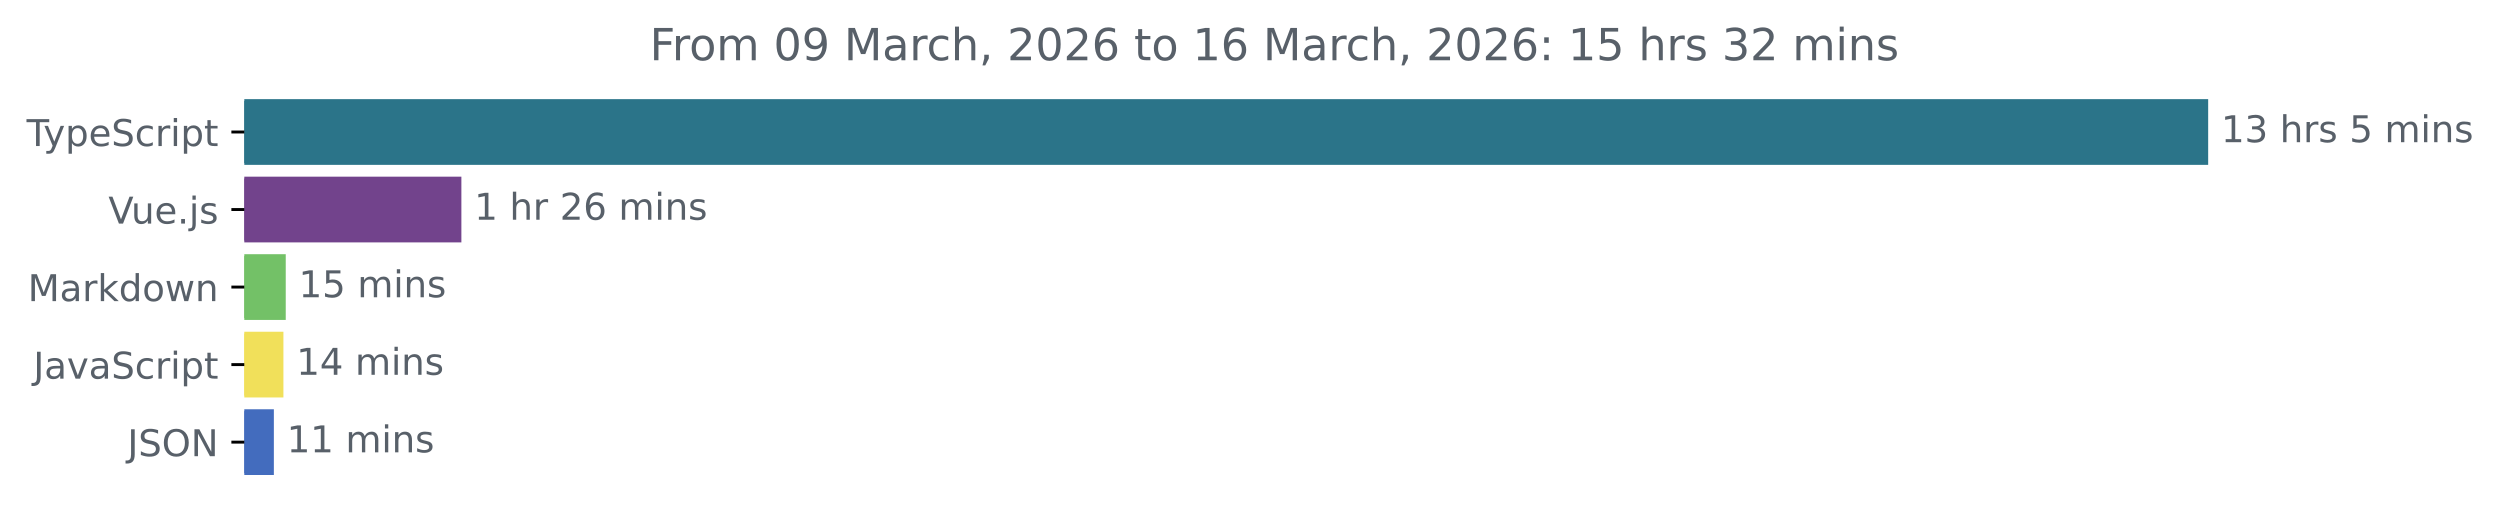
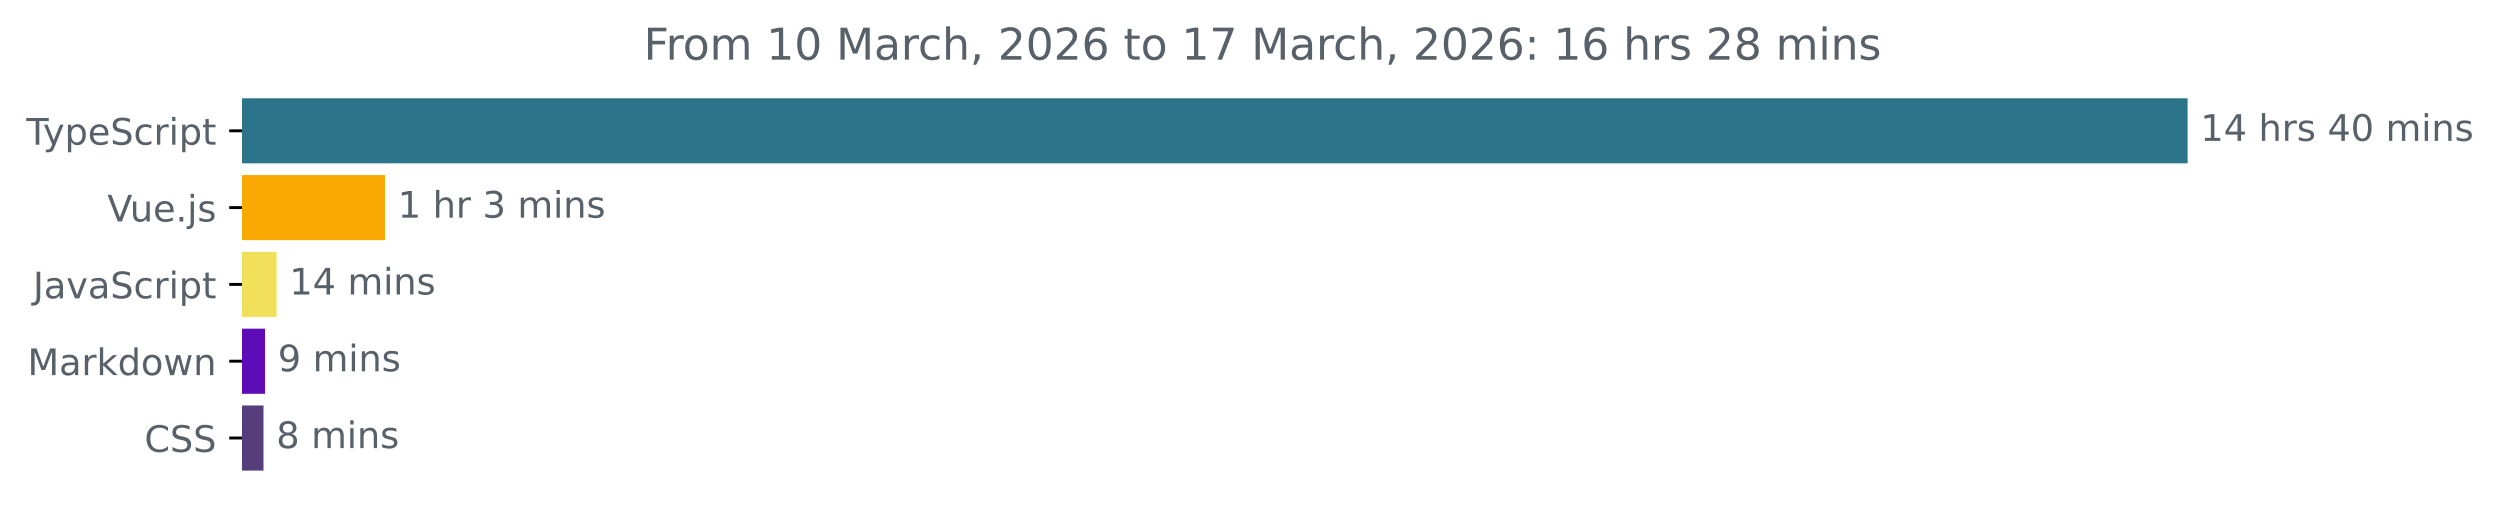
- <svg xmlns="http://www.w3.org/2000/svg" xmlns:xlink="http://www.w3.org/1999/xlink" width="677.144pt" height="140.398pt" viewBox="0 0 677.144 140.398" version="1.1">
+ <svg xmlns="http://www.w3.org/2000/svg" xmlns:xlink="http://www.w3.org/1999/xlink" width="683.507pt" height="140.398pt" viewBox="0 0 683.507 140.398" version="1.1">
  <defs>
    <style type="text/css">*{stroke-linejoin: round; stroke-linecap: butt}</style>
  </defs>
  <g id="figure_1">
    <g id="patch_1">
-       <path d="M -0 140.398  L 677.144 140.398  L 677.144 0  L -0 0  L -0 140.398  z " style="fill: none" />
+       <path d="M -0 140.398  L 683.507 140.398  L 683.507 0  L -0 0  L -0 140.398  z " style="fill: none" />
    </g>
    <g id="axes_1">
      <g id="patch_2">
-         <path d="M 66.17 27.358  L 597.599 27.358  L 597.599 44.158  L 66.17 44.158  z " clip-path="url(#p2061b81f7d)" style="fill: #2b7489; stroke: #2b7489; stroke-linejoin: miter" />
+         <path d="M 66.17 27.358  L 597.599 27.358  L 597.599 44.158  L 66.17 44.158  z " clip-path="url(#p7579fecb83)" style="fill: #2b7489; stroke: #2b7489; stroke-linejoin: miter" />
      </g>
      <g id="patch_3">
-         <path d="M 66.17 48.358  L 124.468 48.358  L 124.468 65.158  L 66.17 65.158  z " clip-path="url(#p2061b81f7d)" style="fill: #72438c; stroke: #72438c; stroke-linejoin: miter" />
+         <path d="M 66.17 48.358  L 104.769 48.358  L 104.769 65.158  L 66.17 65.158  z " clip-path="url(#p7579fecb83)" style="fill: #f9a901; stroke: #f9a901; stroke-linejoin: miter" />
      </g>
      <g id="patch_4">
-         <path d="M 66.17 69.358  L 76.896 69.358  L 76.896 86.158  L 66.17 86.158  z " clip-path="url(#p2061b81f7d)" style="fill: #73c167; stroke: #73c167; stroke-linejoin: miter" />
+         <path d="M 66.17 69.358  L 75.119 69.358  L 75.119 86.158  L 66.17 86.158  z " clip-path="url(#p7579fecb83)" style="fill: #f1e05a; stroke: #f1e05a; stroke-linejoin: miter" />
      </g>
      <g id="patch_5">
-         <path d="M 66.17 90.358  L 76.265 90.358  L 76.265 107.158  L 66.17 107.158  z " clip-path="url(#p2061b81f7d)" style="fill: #f1e05a; stroke: #f1e05a; stroke-linejoin: miter" />
+         <path d="M 66.17 90.358  L 71.957 90.358  L 71.957 107.158  L 66.17 107.158  z " clip-path="url(#p7579fecb83)" style="fill: #5e0bb8; stroke: #5e0bb8; stroke-linejoin: miter" />
      </g>
      <g id="patch_6">
-         <path d="M 66.17 111.358  L 73.678 111.358  L 73.678 128.158  L 66.17 128.158  z " clip-path="url(#p2061b81f7d)" style="fill: #436cbe; stroke: #436cbe; stroke-linejoin: miter" />
+         <path d="M 66.17 111.358  L 71.539 111.358  L 71.539 128.158  L 66.17 128.158  z " clip-path="url(#p7579fecb83)" style="fill: #563d7c; stroke: #563d7c; stroke-linejoin: miter" />
      </g>
      <g id="matplotlib.axis_1" />
      <g id="matplotlib.axis_2">
        <g id="ytick_1">
          <g id="line2d_1">
            <defs>
-               <path id="m63bb2a8d02" d="M 0 0  L -3.5 0  " style="stroke: #000000; stroke-width: 0.8" />
+               <path id="m09c5915b47" d="M 0 0  L -3.5 0  " style="stroke: #000000; stroke-width: 0.8" />
            </defs>
            <g>
-               <use xlink:href="#m63bb2a8d02" x="66.17" y="35.758" style="stroke: #000000; stroke-width: 0.8" />
+               <use xlink:href="#m09c5915b47" x="66.17" y="35.758" style="stroke: #000000; stroke-width: 0.8" />
            </g>
          </g>
          <g id="text_1">
            <g style="fill: #586069" transform="translate(7.2 39.55734) scale(0.1 -0.1)">
              <defs>
                <path id="DejaVuSans-54" d="M -19 4666  L 3928 4666  L 3928 4134  L 2272 4134  L 2272 0  L 1638 0  L 1638 4134  L -19 4134  L -19 4666  z " transform="scale(0.015625)" />
                <path id="DejaVuSans-79" d="M 2059 -325  Q 1816 -950 1584 -1140  Q 1353 -1331 966 -1331  L 506 -1331  L 506 -850  L 844 -850  Q 1081 -850 1212 -737  Q 1344 -625 1503 -206  L 1606 56  L 191 3500  L 800 3500  L 1894 763  L 2988 3500  L 3597 3500  L 2059 -325  z " transform="scale(0.015625)" />
                <path id="DejaVuSans-70" d="M 1159 525  L 1159 -1331  L 581 -1331  L 581 3500  L 1159 3500  L 1159 2969  Q 1341 3281 1617 3432  Q 1894 3584 2278 3584  Q 2916 3584 3314 3078  Q 3713 2572 3713 1747  Q 3713 922 3314 415  Q 2916 -91 2278 -91  Q 1894 -91 1617 61  Q 1341 213 1159 525  z M 3116 1747  Q 3116 2381 2855 2742  Q 2594 3103 2138 3103  Q 1681 3103 1420 2742  Q 1159 2381 1159 1747  Q 1159 1113 1420 752  Q 1681 391 2138 391  Q 2594 391 2855 752  Q 3116 1113 3116 1747  z " transform="scale(0.015625)" />
                <path id="DejaVuSans-65" d="M 3597 1894  L 3597 1613  L 953 1613  Q 991 1019 1311 708  Q 1631 397 2203 397  Q 2534 397 2845 478  Q 3156 559 3463 722  L 3463 178  Q 3153 47 2828 -22  Q 2503 -91 2169 -91  Q 1331 -91 842 396  Q 353 884 353 1716  Q 353 2575 817 3079  Q 1281 3584 2069 3584  Q 2775 3584 3186 3129  Q 3597 2675 3597 1894  z M 3022 2063  Q 3016 2534 2758 2815  Q 2500 3097 2075 3097  Q 1594 3097 1305 2825  Q 1016 2553 972 2059  L 3022 2063  z " transform="scale(0.015625)" />
                <path id="DejaVuSans-53" d="M 3425 4513  L 3425 3897  Q 3066 4069 2747 4153  Q 2428 4238 2131 4238  Q 1616 4238 1336 4038  Q 1056 3838 1056 3469  Q 1056 3159 1242 3001  Q 1428 2844 1947 2747  L 2328 2669  Q 3034 2534 3370 2195  Q 3706 1856 3706 1288  Q 3706 609 3251 259  Q 2797 -91 1919 -91  Q 1588 -91 1214 -16  Q 841 59 441 206  L 441 856  Q 825 641 1194 531  Q 1563 422 1919 422  Q 2459 422 2753 634  Q 3047 847 3047 1241  Q 3047 1584 2836 1778  Q 2625 1972 2144 2069  L 1759 2144  Q 1053 2284 737 2584  Q 422 2884 422 3419  Q 422 4038 858 4394  Q 1294 4750 2059 4750  Q 2388 4750 2728 4690  Q 3069 4631 3425 4513  z " transform="scale(0.015625)" />
                <path id="DejaVuSans-63" d="M 3122 3366  L 3122 2828  Q 2878 2963 2633 3030  Q 2388 3097 2138 3097  Q 1578 3097 1268 2742  Q 959 2388 959 1747  Q 959 1106 1268 751  Q 1578 397 2138 397  Q 2388 397 2633 464  Q 2878 531 3122 666  L 3122 134  Q 2881 22 2623 -34  Q 2366 -91 2075 -91  Q 1284 -91 818 406  Q 353 903 353 1747  Q 353 2603 823 3093  Q 1294 3584 2113 3584  Q 2378 3584 2631 3529  Q 2884 3475 3122 3366  z " transform="scale(0.015625)" />
                <path id="DejaVuSans-72" d="M 2631 2963  Q 2534 3019 2420 3045  Q 2306 3072 2169 3072  Q 1681 3072 1420 2755  Q 1159 2438 1159 1844  L 1159 0  L 581 0  L 581 3500  L 1159 3500  L 1159 2956  Q 1341 3275 1631 3429  Q 1922 3584 2338 3584  Q 2397 3584 2469 3576  Q 2541 3569 2628 3553  L 2631 2963  z " transform="scale(0.015625)" />
                <path id="DejaVuSans-69" d="M 603 3500  L 1178 3500  L 1178 0  L 603 0  L 603 3500  z M 603 4863  L 1178 4863  L 1178 4134  L 603 4134  L 603 4863  z " transform="scale(0.015625)" />
                <path id="DejaVuSans-74" d="M 1172 4494  L 1172 3500  L 2356 3500  L 2356 3053  L 1172 3053  L 1172 1153  Q 1172 725 1289 603  Q 1406 481 1766 481  L 2356 481  L 2356 0  L 1766 0  Q 1100 0 847 248  Q 594 497 594 1153  L 594 3053  L 172 3053  L 172 3500  L 594 3500  L 594 4494  L 1172 4494  z " transform="scale(0.015625)" />
              </defs>
              <use xlink:href="#DejaVuSans-54" />
              <use xlink:href="#DejaVuSans-79" x="45.459" />
              <use xlink:href="#DejaVuSans-70" x="104.639" />
              <use xlink:href="#DejaVuSans-65" x="168.115" />
              <use xlink:href="#DejaVuSans-53" x="229.639" />
              <use xlink:href="#DejaVuSans-63" x="293.115" />
              <use xlink:href="#DejaVuSans-72" x="348.096" />
              <use xlink:href="#DejaVuSans-69" x="389.209" />
              <use xlink:href="#DejaVuSans-70" x="416.992" />
              <use xlink:href="#DejaVuSans-74" x="480.469" />
            </g>
          </g>
        </g>
        <g id="ytick_2">
          <g id="line2d_2">
            <g>
-               <use xlink:href="#m63bb2a8d02" x="66.17" y="56.758" style="stroke: #000000; stroke-width: 0.8" />
+               <use xlink:href="#m09c5915b47" x="66.17" y="56.758" style="stroke: #000000; stroke-width: 0.8" />
            </g>
          </g>
          <g id="text_2">
            <g style="fill: #586069" transform="translate(29.34844 60.55734) scale(0.1 -0.1)">
              <defs>
                <path id="DejaVuSans-56" d="M 1831 0  L 50 4666  L 709 4666  L 2188 738  L 3669 4666  L 4325 4666  L 2547 0  L 1831 0  z " transform="scale(0.015625)" />
                <path id="DejaVuSans-75" d="M 544 1381  L 544 3500  L 1119 3500  L 1119 1403  Q 1119 906 1312 657  Q 1506 409 1894 409  Q 2359 409 2629 706  Q 2900 1003 2900 1516  L 2900 3500  L 3475 3500  L 3475 0  L 2900 0  L 2900 538  Q 2691 219 2414 64  Q 2138 -91 1772 -91  Q 1169 -91 856 284  Q 544 659 544 1381  z M 1991 3584  L 1991 3584  z " transform="scale(0.015625)" />
                <path id="DejaVuSans-2e" d="M 684 794  L 1344 794  L 1344 0  L 684 0  L 684 794  z " transform="scale(0.015625)" />
                <path id="DejaVuSans-6a" d="M 603 3500  L 1178 3500  L 1178 -63  Q 1178 -731 923 -1031  Q 669 -1331 103 -1331  L -116 -1331  L -116 -844  L 38 -844  Q 366 -844 484 -692  Q 603 -541 603 -63  L 603 3500  z M 603 4863  L 1178 4863  L 1178 4134  L 603 4134  L 603 4863  z " transform="scale(0.015625)" />
                <path id="DejaVuSans-73" d="M 2834 3397  L 2834 2853  Q 2591 2978 2328 3040  Q 2066 3103 1784 3103  Q 1356 3103 1142 2972  Q 928 2841 928 2578  Q 928 2378 1081 2264  Q 1234 2150 1697 2047  L 1894 2003  Q 2506 1872 2764 1633  Q 3022 1394 3022 966  Q 3022 478 2636 193  Q 2250 -91 1575 -91  Q 1294 -91 989 -36  Q 684 19 347 128  L 347 722  Q 666 556 975 473  Q 1284 391 1588 391  Q 1994 391 2212 530  Q 2431 669 2431 922  Q 2431 1156 2273 1281  Q 2116 1406 1581 1522  L 1381 1569  Q 847 1681 609 1914  Q 372 2147 372 2553  Q 372 3047 722 3315  Q 1072 3584 1716 3584  Q 2034 3584 2315 3537  Q 2597 3491 2834 3397  z " transform="scale(0.015625)" />
              </defs>
              <use xlink:href="#DejaVuSans-56" />
              <use xlink:href="#DejaVuSans-75" x="61.658" />
              <use xlink:href="#DejaVuSans-65" x="125.037" />
              <use xlink:href="#DejaVuSans-2e" x="186.561" />
              <use xlink:href="#DejaVuSans-6a" x="218.348" />
              <use xlink:href="#DejaVuSans-73" x="246.131" />
            </g>
          </g>
        </g>
        <g id="ytick_3">
          <g id="line2d_3">
            <g>
-               <use xlink:href="#m63bb2a8d02" x="66.17" y="77.758" style="stroke: #000000; stroke-width: 0.8" />
+               <use xlink:href="#m09c5915b47" x="66.17" y="77.758" style="stroke: #000000; stroke-width: 0.8" />
            </g>
          </g>
          <g id="text_3">
-             <g style="fill: #586069" transform="translate(7.529688 81.55734) scale(0.1 -0.1)">
-               <defs>
-                 <path id="DejaVuSans-4d" d="M 628 4666  L 1569 4666  L 2759 1491  L 3956 4666  L 4897 4666  L 4897 0  L 4281 0  L 4281 4097  L 3078 897  L 2444 897  L 1241 4097  L 1241 0  L 628 0  L 628 4666  z " transform="scale(0.015625)" />
+             <g style="fill: #586069" transform="translate(9.040625 81.55734) scale(0.1 -0.1)">
+               <defs>
+                 <path id="DejaVuSans-4a" d="M 628 4666  L 1259 4666  L 1259 325  Q 1259 -519 939 -900  Q 619 -1281 -91 -1281  L -331 -1281  L -331 -750  L -134 -750  Q 284 -750 456 -515  Q 628 -281 628 325  L 628 4666  z " transform="scale(0.015625)" />
                <path id="DejaVuSans-61" d="M 2194 1759  Q 1497 1759 1228 1600  Q 959 1441 959 1056  Q 959 750 1161 570  Q 1363 391 1709 391  Q 2188 391 2477 730  Q 2766 1069 2766 1631  L 2766 1759  L 2194 1759  z M 3341 1997  L 3341 0  L 2766 0  L 2766 531  Q 2569 213 2275 61  Q 1981 -91 1556 -91  Q 1019 -91 701 211  Q 384 513 384 1019  Q 384 1609 779 1909  Q 1175 2209 1959 2209  L 2766 2209  L 2766 2266  Q 2766 2663 2505 2880  Q 2244 3097 1772 3097  Q 1472 3097 1187 3025  Q 903 2953 641 2809  L 641 3341  Q 956 3463 1253 3523  Q 1550 3584 1831 3584  Q 2591 3584 2966 3190  Q 3341 2797 3341 1997  z " transform="scale(0.015625)" />
-                 <path id="DejaVuSans-6b" d="M 581 4863  L 1159 4863  L 1159 1991  L 2875 3500  L 3609 3500  L 1753 1863  L 3688 0  L 2938 0  L 1159 1709  L 1159 0  L 581 0  L 581 4863  z " transform="scale(0.015625)" />
-                 <path id="DejaVuSans-64" d="M 2906 2969  L 2906 4863  L 3481 4863  L 3481 0  L 2906 0  L 2906 525  Q 2725 213 2448 61  Q 2172 -91 1784 -91  Q 1150 -91 751 415  Q 353 922 353 1747  Q 353 2572 751 3078  Q 1150 3584 1784 3584  Q 2172 3584 2448 3432  Q 2725 3281 2906 2969  z M 947 1747  Q 947 1113 1208 752  Q 1469 391 1925 391  Q 2381 391 2643 752  Q 2906 1113 2906 1747  Q 2906 2381 2643 2742  Q 2381 3103 1925 3103  Q 1469 3103 1208 2742  Q 947 2381 947 1747  z " transform="scale(0.015625)" />
-                 <path id="DejaVuSans-6f" d="M 1959 3097  Q 1497 3097 1228 2736  Q 959 2375 959 1747  Q 959 1119 1226 758  Q 1494 397 1959 397  Q 2419 397 2687 759  Q 2956 1122 2956 1747  Q 2956 2369 2687 2733  Q 2419 3097 1959 3097  z M 1959 3584  Q 2709 3584 3137 3096  Q 3566 2609 3566 1747  Q 3566 888 3137 398  Q 2709 -91 1959 -91  Q 1206 -91 779 398  Q 353 888 353 1747  Q 353 2609 779 3096  Q 1206 3584 1959 3584  z " transform="scale(0.015625)" />
-                 <path id="DejaVuSans-77" d="M 269 3500  L 844 3500  L 1563 769  L 2278 3500  L 2956 3500  L 3675 769  L 4391 3500  L 4966 3500  L 4050 0  L 3372 0  L 2619 2869  L 1863 0  L 1184 0  L 269 3500  z " transform="scale(0.015625)" />
-                 <path id="DejaVuSans-6e" d="M 3513 2113  L 3513 0  L 2938 0  L 2938 2094  Q 2938 2591 2744 2837  Q 2550 3084 2163 3084  Q 1697 3084 1428 2787  Q 1159 2491 1159 1978  L 1159 0  L 581 0  L 581 3500  L 1159 3500  L 1159 2956  Q 1366 3272 1645 3428  Q 1925 3584 2291 3584  Q 2894 3584 3203 3211  Q 3513 2838 3513 2113  z " transform="scale(0.015625)" />
-               </defs>
-               <use xlink:href="#DejaVuSans-4d" />
-               <use xlink:href="#DejaVuSans-61" x="86.279" />
-               <use xlink:href="#DejaVuSans-72" x="147.559" />
-               <use xlink:href="#DejaVuSans-6b" x="188.672" />
-               <use xlink:href="#DejaVuSans-64" x="246.582" />
-               <use xlink:href="#DejaVuSans-6f" x="310.059" />
-               <use xlink:href="#DejaVuSans-77" x="371.24" />
-               <use xlink:href="#DejaVuSans-6e" x="453.027" />
-             </g>
-           </g>
-         </g>
-         <g id="ytick_4">
-           <g id="line2d_4">
-             <g>
-               <use xlink:href="#m63bb2a8d02" x="66.17" y="98.758" style="stroke: #000000; stroke-width: 0.8" />
-             </g>
-           </g>
-           <g id="text_4">
-             <g style="fill: #586069" transform="translate(9.040625 102.5573) scale(0.1 -0.1)">
-               <defs>
-                 <path id="DejaVuSans-4a" d="M 628 4666  L 1259 4666  L 1259 325  Q 1259 -519 939 -900  Q 619 -1281 -91 -1281  L -331 -1281  L -331 -750  L -134 -750  Q 284 -750 456 -515  Q 628 -281 628 325  L 628 4666  z " transform="scale(0.015625)" />
                <path id="DejaVuSans-76" d="M 191 3500  L 800 3500  L 1894 563  L 2988 3500  L 3597 3500  L 2284 0  L 1503 0  L 191 3500  z " transform="scale(0.015625)" />
              </defs>
              <use xlink:href="#DejaVuSans-4a" />
              <use xlink:href="#DejaVuSans-61" x="29.492" />
              <use xlink:href="#DejaVuSans-76" x="90.771" />
              <use xlink:href="#DejaVuSans-61" x="149.951" />
              <use xlink:href="#DejaVuSans-53" x="211.23" />
              <use xlink:href="#DejaVuSans-63" x="274.707" />
              <use xlink:href="#DejaVuSans-72" x="329.688" />
              <use xlink:href="#DejaVuSans-69" x="370.801" />
              <use xlink:href="#DejaVuSans-70" x="398.584" />
              <use xlink:href="#DejaVuSans-74" x="462.061" />
            </g>
          </g>
        </g>
+         <g id="ytick_4">
+           <g id="line2d_4">
+             <g>
+               <use xlink:href="#m09c5915b47" x="66.17" y="98.758" style="stroke: #000000; stroke-width: 0.8" />
+             </g>
+           </g>
+           <g id="text_4">
+             <g style="fill: #586069" transform="translate(7.529688 102.5573) scale(0.1 -0.1)">
+               <defs>
+                 <path id="DejaVuSans-4d" d="M 628 4666  L 1569 4666  L 2759 1491  L 3956 4666  L 4897 4666  L 4897 0  L 4281 0  L 4281 4097  L 3078 897  L 2444 897  L 1241 4097  L 1241 0  L 628 0  L 628 4666  z " transform="scale(0.015625)" />
+                 <path id="DejaVuSans-6b" d="M 581 4863  L 1159 4863  L 1159 1991  L 2875 3500  L 3609 3500  L 1753 1863  L 3688 0  L 2938 0  L 1159 1709  L 1159 0  L 581 0  L 581 4863  z " transform="scale(0.015625)" />
+                 <path id="DejaVuSans-64" d="M 2906 2969  L 2906 4863  L 3481 4863  L 3481 0  L 2906 0  L 2906 525  Q 2725 213 2448 61  Q 2172 -91 1784 -91  Q 1150 -91 751 415  Q 353 922 353 1747  Q 353 2572 751 3078  Q 1150 3584 1784 3584  Q 2172 3584 2448 3432  Q 2725 3281 2906 2969  z M 947 1747  Q 947 1113 1208 752  Q 1469 391 1925 391  Q 2381 391 2643 752  Q 2906 1113 2906 1747  Q 2906 2381 2643 2742  Q 2381 3103 1925 3103  Q 1469 3103 1208 2742  Q 947 2381 947 1747  z " transform="scale(0.015625)" />
+                 <path id="DejaVuSans-6f" d="M 1959 3097  Q 1497 3097 1228 2736  Q 959 2375 959 1747  Q 959 1119 1226 758  Q 1494 397 1959 397  Q 2419 397 2687 759  Q 2956 1122 2956 1747  Q 2956 2369 2687 2733  Q 2419 3097 1959 3097  z M 1959 3584  Q 2709 3584 3137 3096  Q 3566 2609 3566 1747  Q 3566 888 3137 398  Q 2709 -91 1959 -91  Q 1206 -91 779 398  Q 353 888 353 1747  Q 353 2609 779 3096  Q 1206 3584 1959 3584  z " transform="scale(0.015625)" />
+                 <path id="DejaVuSans-77" d="M 269 3500  L 844 3500  L 1563 769  L 2278 3500  L 2956 3500  L 3675 769  L 4391 3500  L 4966 3500  L 4050 0  L 3372 0  L 2619 2869  L 1863 0  L 1184 0  L 269 3500  z " transform="scale(0.015625)" />
+                 <path id="DejaVuSans-6e" d="M 3513 2113  L 3513 0  L 2938 0  L 2938 2094  Q 2938 2591 2744 2837  Q 2550 3084 2163 3084  Q 1697 3084 1428 2787  Q 1159 2491 1159 1978  L 1159 0  L 581 0  L 581 3500  L 1159 3500  L 1159 2956  Q 1366 3272 1645 3428  Q 1925 3584 2291 3584  Q 2894 3584 3203 3211  Q 3513 2838 3513 2113  z " transform="scale(0.015625)" />
+               </defs>
+               <use xlink:href="#DejaVuSans-4d" />
+               <use xlink:href="#DejaVuSans-61" x="86.279" />
+               <use xlink:href="#DejaVuSans-72" x="147.559" />
+               <use xlink:href="#DejaVuSans-6b" x="188.672" />
+               <use xlink:href="#DejaVuSans-64" x="246.582" />
+               <use xlink:href="#DejaVuSans-6f" x="310.059" />
+               <use xlink:href="#DejaVuSans-77" x="371.24" />
+               <use xlink:href="#DejaVuSans-6e" x="453.027" />
+             </g>
+           </g>
+         </g>
        <g id="ytick_5">
          <g id="line2d_5">
            <g>
-               <use xlink:href="#m63bb2a8d02" x="66.17" y="119.758" style="stroke: #000000; stroke-width: 0.8" />
+               <use xlink:href="#m09c5915b47" x="66.17" y="119.758" style="stroke: #000000; stroke-width: 0.8" />
            </g>
          </g>
          <g id="text_5">
-             <g style="fill: #586069" transform="translate(34.51875 123.5573) scale(0.1 -0.1)">
-               <defs>
-                 <path id="DejaVuSans-4f" d="M 2522 4238  Q 1834 4238 1429 3725  Q 1025 3213 1025 2328  Q 1025 1447 1429 934  Q 1834 422 2522 422  Q 3209 422 3611 934  Q 4013 1447 4013 2328  Q 4013 3213 3611 3725  Q 3209 4238 2522 4238  z M 2522 4750  Q 3503 4750 4090 4092  Q 4678 3434 4678 2328  Q 4678 1225 4090 567  Q 3503 -91 2522 -91  Q 1538 -91 948 565  Q 359 1222 359 2328  Q 359 3434 948 4092  Q 1538 4750 2522 4750  z " transform="scale(0.015625)" />
-                 <path id="DejaVuSans-4e" d="M 628 4666  L 1478 4666  L 3547 763  L 3547 4666  L 4159 4666  L 4159 0  L 3309 0  L 1241 3903  L 1241 0  L 628 0  L 628 4666  z " transform="scale(0.015625)" />
-               </defs>
-               <use xlink:href="#DejaVuSans-4a" />
-               <use xlink:href="#DejaVuSans-53" x="29.492" />
-               <use xlink:href="#DejaVuSans-4f" x="92.969" />
-               <use xlink:href="#DejaVuSans-4e" x="171.68" />
+             <g style="fill: #586069" transform="translate(39.49063 123.5573) scale(0.1 -0.1)">
+               <defs>
+                 <path id="DejaVuSans-43" d="M 4122 4306  L 4122 3641  Q 3803 3938 3442 4084  Q 3081 4231 2675 4231  Q 1875 4231 1450 3742  Q 1025 3253 1025 2328  Q 1025 1406 1450 917  Q 1875 428 2675 428  Q 3081 428 3442 575  Q 3803 722 4122 1019  L 4122 359  Q 3791 134 3420 21  Q 3050 -91 2638 -91  Q 1578 -91 968 557  Q 359 1206 359 2328  Q 359 3453 968 4101  Q 1578 4750 2638 4750  Q 3056 4750 3426 4639  Q 3797 4528 4122 4306  z " transform="scale(0.015625)" />
+               </defs>
+               <use xlink:href="#DejaVuSans-43" />
+               <use xlink:href="#DejaVuSans-53" x="69.824" />
+               <use xlink:href="#DejaVuSans-53" x="133.301" />
            </g>
          </g>
        </g>
      </g>
      <g id="text_6">
        <g style="fill: #586069" transform="translate(601.5989 38.5175) scale(0.1 -0.1)">
          <defs>
            <path id="DejaVuSans-31" d="M 794 531  L 1825 531  L 1825 4091  L 703 3866  L 703 4441  L 1819 4666  L 2450 4666  L 2450 531  L 3481 531  L 3481 0  L 794 0  L 794 531  z " transform="scale(0.015625)" />
-             <path id="DejaVuSans-33" d="M 2597 2516  Q 3050 2419 3304 2112  Q 3559 1806 3559 1356  Q 3559 666 3084 287  Q 2609 -91 1734 -91  Q 1441 -91 1130 -33  Q 819 25 488 141  L 488 750  Q 750 597 1062 519  Q 1375 441 1716 441  Q 2309 441 2620 675  Q 2931 909 2931 1356  Q 2931 1769 2642 2001  Q 2353 2234 1838 2234  L 1294 2234  L 1294 2753  L 1863 2753  Q 2328 2753 2575 2939  Q 2822 3125 2822 3475  Q 2822 3834 2567 4026  Q 2313 4219 1838 4219  Q 1578 4219 1281 4162  Q 984 4106 628 3988  L 628 4550  Q 988 4650 1302 4700  Q 1616 4750 1894 4750  Q 2613 4750 3031 4423  Q 3450 4097 3450 3541  Q 3450 3153 3228 2886  Q 3006 2619 2597 2516  z " transform="scale(0.015625)" />
+             <path id="DejaVuSans-34" d="M 2419 4116  L 825 1625  L 2419 1625  L 2419 4116  z M 2253 4666  L 3047 4666  L 3047 1625  L 3713 1625  L 3713 1100  L 3047 1100  L 3047 0  L 2419 0  L 2419 1100  L 313 1100  L 313 1709  L 2253 4666  z " transform="scale(0.015625)" />
            <path id="DejaVuSans-20" transform="scale(0.015625)" />
            <path id="DejaVuSans-68" d="M 3513 2113  L 3513 0  L 2938 0  L 2938 2094  Q 2938 2591 2744 2837  Q 2550 3084 2163 3084  Q 1697 3084 1428 2787  Q 1159 2491 1159 1978  L 1159 0  L 581 0  L 581 4863  L 1159 4863  L 1159 2956  Q 1366 3272 1645 3428  Q 1925 3584 2291 3584  Q 2894 3584 3203 3211  Q 3513 2838 3513 2113  z " transform="scale(0.015625)" />
-             <path id="DejaVuSans-35" d="M 691 4666  L 3169 4666  L 3169 4134  L 1269 4134  L 1269 2991  Q 1406 3038 1543 3061  Q 1681 3084 1819 3084  Q 2600 3084 3056 2656  Q 3513 2228 3513 1497  Q 3513 744 3044 326  Q 2575 -91 1722 -91  Q 1428 -91 1123 -41  Q 819 9 494 109  L 494 744  Q 775 591 1075 516  Q 1375 441 1709 441  Q 2250 441 2565 725  Q 2881 1009 2881 1497  Q 2881 1984 2565 2268  Q 2250 2553 1709 2553  Q 1456 2553 1204 2497  Q 953 2441 691 2322  L 691 4666  z " transform="scale(0.015625)" />
+             <path id="DejaVuSans-30" d="M 2034 4250  Q 1547 4250 1301 3770  Q 1056 3291 1056 2328  Q 1056 1369 1301 889  Q 1547 409 2034 409  Q 2525 409 2770 889  Q 3016 1369 3016 2328  Q 3016 3291 2770 3770  Q 2525 4250 2034 4250  z M 2034 4750  Q 2819 4750 3233 4129  Q 3647 3509 3647 2328  Q 3647 1150 3233 529  Q 2819 -91 2034 -91  Q 1250 -91 836 529  Q 422 1150 422 2328  Q 422 3509 836 4129  Q 1250 4750 2034 4750  z " transform="scale(0.015625)" />
            <path id="DejaVuSans-6d" d="M 3328 2828  Q 3544 3216 3844 3400  Q 4144 3584 4550 3584  Q 5097 3584 5394 3201  Q 5691 2819 5691 2113  L 5691 0  L 5113 0  L 5113 2094  Q 5113 2597 4934 2840  Q 4756 3084 4391 3084  Q 3944 3084 3684 2787  Q 3425 2491 3425 1978  L 3425 0  L 2847 0  L 2847 2094  Q 2847 2600 2669 2842  Q 2491 3084 2119 3084  Q 1678 3084 1418 2786  Q 1159 2488 1159 1978  L 1159 0  L 581 0  L 581 3500  L 1159 3500  L 1159 2956  Q 1356 3278 1631 3431  Q 1906 3584 2284 3584  Q 2666 3584 2933 3390  Q 3200 3197 3328 2828  z " transform="scale(0.015625)" />
          </defs>
          <use xlink:href="#DejaVuSans-31" />
-           <use xlink:href="#DejaVuSans-33" x="63.623" />
+           <use xlink:href="#DejaVuSans-34" x="63.623" />
          <use xlink:href="#DejaVuSans-20" x="127.246" />
          <use xlink:href="#DejaVuSans-68" x="159.033" />
          <use xlink:href="#DejaVuSans-72" x="222.412" />
          <use xlink:href="#DejaVuSans-73" x="263.525" />
          <use xlink:href="#DejaVuSans-20" x="315.625" />
-           <use xlink:href="#DejaVuSans-35" x="347.412" />
-           <use xlink:href="#DejaVuSans-20" x="411.035" />
-           <use xlink:href="#DejaVuSans-6d" x="442.822" />
-           <use xlink:href="#DejaVuSans-69" x="540.234" />
-           <use xlink:href="#DejaVuSans-6e" x="568.018" />
-           <use xlink:href="#DejaVuSans-73" x="631.396" />
+           <use xlink:href="#DejaVuSans-34" x="347.412" />
+           <use xlink:href="#DejaVuSans-30" x="411.035" />
+           <use xlink:href="#DejaVuSans-20" x="474.658" />
+           <use xlink:href="#DejaVuSans-6d" x="506.445" />
+           <use xlink:href="#DejaVuSans-69" x="603.857" />
+           <use xlink:href="#DejaVuSans-6e" x="631.641" />
+           <use xlink:href="#DejaVuSans-73" x="695.02" />
        </g>
      </g>
      <g id="text_7">
-         <g style="fill: #586069" transform="translate(128.4678 59.5175) scale(0.1 -0.1)">
-           <defs>
-             <path id="DejaVuSans-32" d="M 1228 531  L 3431 531  L 3431 0  L 469 0  L 469 531  Q 828 903 1448 1529  Q 2069 2156 2228 2338  Q 2531 2678 2651 2914  Q 2772 3150 2772 3378  Q 2772 3750 2511 3984  Q 2250 4219 1831 4219  Q 1534 4219 1204 4116  Q 875 4013 500 3803  L 500 4441  Q 881 4594 1212 4672  Q 1544 4750 1819 4750  Q 2544 4750 2975 4387  Q 3406 4025 3406 3419  Q 3406 3131 3298 2873  Q 3191 2616 2906 2266  Q 2828 2175 2409 1742  Q 1991 1309 1228 531  z " transform="scale(0.015625)" />
-             <path id="DejaVuSans-36" d="M 2113 2584  Q 1688 2584 1439 2293  Q 1191 2003 1191 1497  Q 1191 994 1439 701  Q 1688 409 2113 409  Q 2538 409 2786 701  Q 3034 994 3034 1497  Q 3034 2003 2786 2293  Q 2538 2584 2113 2584  z M 3366 4563  L 3366 3988  Q 3128 4100 2886 4159  Q 2644 4219 2406 4219  Q 1781 4219 1451 3797  Q 1122 3375 1075 2522  Q 1259 2794 1537 2939  Q 1816 3084 2150 3084  Q 2853 3084 3261 2657  Q 3669 2231 3669 1497  Q 3669 778 3244 343  Q 2819 -91 2113 -91  Q 1303 -91 875 529  Q 447 1150 447 2328  Q 447 3434 972 4092  Q 1497 4750 2381 4750  Q 2619 4750 2861 4703  Q 3103 4656 3366 4563  z " transform="scale(0.015625)" />
+         <g style="fill: #586069" transform="translate(108.7687 59.5175) scale(0.1 -0.1)">
+           <defs>
+             <path id="DejaVuSans-33" d="M 2597 2516  Q 3050 2419 3304 2112  Q 3559 1806 3559 1356  Q 3559 666 3084 287  Q 2609 -91 1734 -91  Q 1441 -91 1130 -33  Q 819 25 488 141  L 488 750  Q 750 597 1062 519  Q 1375 441 1716 441  Q 2309 441 2620 675  Q 2931 909 2931 1356  Q 2931 1769 2642 2001  Q 2353 2234 1838 2234  L 1294 2234  L 1294 2753  L 1863 2753  Q 2328 2753 2575 2939  Q 2822 3125 2822 3475  Q 2822 3834 2567 4026  Q 2313 4219 1838 4219  Q 1578 4219 1281 4162  Q 984 4106 628 3988  L 628 4550  Q 988 4650 1302 4700  Q 1616 4750 1894 4750  Q 2613 4750 3031 4423  Q 3450 4097 3450 3541  Q 3450 3153 3228 2886  Q 3006 2619 2597 2516  z " transform="scale(0.015625)" />
          </defs>
          <use xlink:href="#DejaVuSans-31" />
          <use xlink:href="#DejaVuSans-20" x="63.623" />
          <use xlink:href="#DejaVuSans-68" x="95.41" />
          <use xlink:href="#DejaVuSans-72" x="158.789" />
          <use xlink:href="#DejaVuSans-20" x="199.902" />
-           <use xlink:href="#DejaVuSans-32" x="231.689" />
-           <use xlink:href="#DejaVuSans-36" x="295.312" />
-           <use xlink:href="#DejaVuSans-20" x="358.936" />
-           <use xlink:href="#DejaVuSans-6d" x="390.723" />
-           <use xlink:href="#DejaVuSans-69" x="488.135" />
-           <use xlink:href="#DejaVuSans-6e" x="515.918" />
-           <use xlink:href="#DejaVuSans-73" x="579.297" />
+           <use xlink:href="#DejaVuSans-33" x="231.689" />
+           <use xlink:href="#DejaVuSans-20" x="295.312" />
+           <use xlink:href="#DejaVuSans-6d" x="327.1" />
+           <use xlink:href="#DejaVuSans-69" x="424.512" />
+           <use xlink:href="#DejaVuSans-6e" x="452.295" />
+           <use xlink:href="#DejaVuSans-73" x="515.674" />
        </g>
      </g>
      <g id="text_8">
-         <g style="fill: #586069" transform="translate(80.89605 80.5175) scale(0.1 -0.1)">
-           <use xlink:href="#DejaVuSans-31" />
-           <use xlink:href="#DejaVuSans-35" x="63.623" />
-           <use xlink:href="#DejaVuSans-20" x="127.246" />
-           <use xlink:href="#DejaVuSans-6d" x="159.033" />
-           <use xlink:href="#DejaVuSans-69" x="256.445" />
-           <use xlink:href="#DejaVuSans-6e" x="284.229" />
-           <use xlink:href="#DejaVuSans-73" x="347.607" />
-         </g>
-       </g>
-       <g id="text_9">
-         <g style="fill: #586069" transform="translate(80.26512 101.5175) scale(0.1 -0.1)">
-           <defs>
-             <path id="DejaVuSans-34" d="M 2419 4116  L 825 1625  L 2419 1625  L 2419 4116  z M 2253 4666  L 3047 4666  L 3047 1625  L 3713 1625  L 3713 1100  L 3047 1100  L 3047 0  L 2419 0  L 2419 1100  L 313 1100  L 313 1709  L 2253 4666  z " transform="scale(0.015625)" />
-           </defs>
+         <g style="fill: #586069" transform="translate(79.11893 80.5175) scale(0.1 -0.1)">
          <use xlink:href="#DejaVuSans-31" />
          <use xlink:href="#DejaVuSans-34" x="63.623" />
          <use xlink:href="#DejaVuSans-20" x="127.246" />
          <use xlink:href="#DejaVuSans-6d" x="159.033" />
          <use xlink:href="#DejaVuSans-69" x="256.445" />
          <use xlink:href="#DejaVuSans-6e" x="284.229" />
          <use xlink:href="#DejaVuSans-73" x="347.607" />
        </g>
      </g>
+       <g id="text_9">
+         <g style="fill: #586069" transform="translate(75.95709 101.5175) scale(0.1 -0.1)">
+           <defs>
+             <path id="DejaVuSans-39" d="M 703 97  L 703 672  Q 941 559 1184 500  Q 1428 441 1663 441  Q 2288 441 2617 861  Q 2947 1281 2994 2138  Q 2813 1869 2534 1725  Q 2256 1581 1919 1581  Q 1219 1581 811 2004  Q 403 2428 403 3163  Q 403 3881 828 4315  Q 1253 4750 1959 4750  Q 2769 4750 3195 4129  Q 3622 3509 3622 2328  Q 3622 1225 3098 567  Q 2575 -91 1691 -91  Q 1453 -91 1209 -44  Q 966 3 703 97  z M 1959 2075  Q 2384 2075 2632 2365  Q 2881 2656 2881 3163  Q 2881 3666 2632 3958  Q 2384 4250 1959 4250  Q 1534 4250 1286 3958  Q 1038 3666 1038 3163  Q 1038 2656 1286 2365  Q 1534 2075 1959 2075  z " transform="scale(0.015625)" />
+           </defs>
+           <use xlink:href="#DejaVuSans-39" />
+           <use xlink:href="#DejaVuSans-20" x="63.623" />
+           <use xlink:href="#DejaVuSans-6d" x="95.41" />
+           <use xlink:href="#DejaVuSans-69" x="192.822" />
+           <use xlink:href="#DejaVuSans-6e" x="220.605" />
+           <use xlink:href="#DejaVuSans-73" x="283.984" />
+         </g>
+       </g>
      <g id="text_10">
-         <g style="fill: #586069" transform="translate(77.67833 122.5175) scale(0.1 -0.1)">
-           <use xlink:href="#DejaVuSans-31" />
-           <use xlink:href="#DejaVuSans-31" x="63.623" />
-           <use xlink:href="#DejaVuSans-20" x="127.246" />
-           <use xlink:href="#DejaVuSans-6d" x="159.033" />
-           <use xlink:href="#DejaVuSans-69" x="256.445" />
-           <use xlink:href="#DejaVuSans-6e" x="284.229" />
-           <use xlink:href="#DejaVuSans-73" x="347.607" />
+         <g style="fill: #586069" transform="translate(75.53948 122.5175) scale(0.1 -0.1)">
+           <defs>
+             <path id="DejaVuSans-38" d="M 2034 2216  Q 1584 2216 1326 1975  Q 1069 1734 1069 1313  Q 1069 891 1326 650  Q 1584 409 2034 409  Q 2484 409 2743 651  Q 3003 894 3003 1313  Q 3003 1734 2745 1975  Q 2488 2216 2034 2216  z M 1403 2484  Q 997 2584 770 2862  Q 544 3141 544 3541  Q 544 4100 942 4425  Q 1341 4750 2034 4750  Q 2731 4750 3128 4425  Q 3525 4100 3525 3541  Q 3525 3141 3298 2862  Q 3072 2584 2669 2484  Q 3125 2378 3379 2068  Q 3634 1759 3634 1313  Q 3634 634 3220 271  Q 2806 -91 2034 -91  Q 1263 -91 848 271  Q 434 634 434 1313  Q 434 1759 690 2068  Q 947 2378 1403 2484  z M 1172 3481  Q 1172 3119 1398 2916  Q 1625 2713 2034 2713  Q 2441 2713 2670 2916  Q 2900 3119 2900 3481  Q 2900 3844 2670 4047  Q 2441 4250 2034 4250  Q 1625 4250 1398 4047  Q 1172 3844 1172 3481  z " transform="scale(0.015625)" />
+           </defs>
+           <use xlink:href="#DejaVuSans-38" />
+           <use xlink:href="#DejaVuSans-20" x="63.623" />
+           <use xlink:href="#DejaVuSans-6d" x="95.41" />
+           <use xlink:href="#DejaVuSans-69" x="192.822" />
+           <use xlink:href="#DejaVuSans-6e" x="220.605" />
+           <use xlink:href="#DejaVuSans-73" x="283.984" />
        </g>
      </g>
      <g id="text_11">
        <g style="fill: #586069" transform="translate(175.9853 16.31812) scale(0.12 -0.12)">
          <defs>
            <path id="DejaVuSans-46" d="M 628 4666  L 3309 4666  L 3309 4134  L 1259 4134  L 1259 2759  L 3109 2759  L 3109 2228  L 1259 2228  L 1259 0  L 628 0  L 628 4666  z " transform="scale(0.015625)" />
-             <path id="DejaVuSans-30" d="M 2034 4250  Q 1547 4250 1301 3770  Q 1056 3291 1056 2328  Q 1056 1369 1301 889  Q 1547 409 2034 409  Q 2525 409 2770 889  Q 3016 1369 3016 2328  Q 3016 3291 2770 3770  Q 2525 4250 2034 4250  z M 2034 4750  Q 2819 4750 3233 4129  Q 3647 3509 3647 2328  Q 3647 1150 3233 529  Q 2819 -91 2034 -91  Q 1250 -91 836 529  Q 422 1150 422 2328  Q 422 3509 836 4129  Q 1250 4750 2034 4750  z " transform="scale(0.015625)" />
-             <path id="DejaVuSans-39" d="M 703 97  L 703 672  Q 941 559 1184 500  Q 1428 441 1663 441  Q 2288 441 2617 861  Q 2947 1281 2994 2138  Q 2813 1869 2534 1725  Q 2256 1581 1919 1581  Q 1219 1581 811 2004  Q 403 2428 403 3163  Q 403 3881 828 4315  Q 1253 4750 1959 4750  Q 2769 4750 3195 4129  Q 3622 3509 3622 2328  Q 3622 1225 3098 567  Q 2575 -91 1691 -91  Q 1453 -91 1209 -44  Q 966 3 703 97  z M 1959 2075  Q 2384 2075 2632 2365  Q 2881 2656 2881 3163  Q 2881 3666 2632 3958  Q 2384 4250 1959 4250  Q 1534 4250 1286 3958  Q 1038 3666 1038 3163  Q 1038 2656 1286 2365  Q 1534 2075 1959 2075  z " transform="scale(0.015625)" />
            <path id="DejaVuSans-2c" d="M 750 794  L 1409 794  L 1409 256  L 897 -744  L 494 -744  L 750 256  L 750 794  z " transform="scale(0.015625)" />
+             <path id="DejaVuSans-32" d="M 1228 531  L 3431 531  L 3431 0  L 469 0  L 469 531  Q 828 903 1448 1529  Q 2069 2156 2228 2338  Q 2531 2678 2651 2914  Q 2772 3150 2772 3378  Q 2772 3750 2511 3984  Q 2250 4219 1831 4219  Q 1534 4219 1204 4116  Q 875 4013 500 3803  L 500 4441  Q 881 4594 1212 4672  Q 1544 4750 1819 4750  Q 2544 4750 2975 4387  Q 3406 4025 3406 3419  Q 3406 3131 3298 2873  Q 3191 2616 2906 2266  Q 2828 2175 2409 1742  Q 1991 1309 1228 531  z " transform="scale(0.015625)" />
+             <path id="DejaVuSans-36" d="M 2113 2584  Q 1688 2584 1439 2293  Q 1191 2003 1191 1497  Q 1191 994 1439 701  Q 1688 409 2113 409  Q 2538 409 2786 701  Q 3034 994 3034 1497  Q 3034 2003 2786 2293  Q 2538 2584 2113 2584  z M 3366 4563  L 3366 3988  Q 3128 4100 2886 4159  Q 2644 4219 2406 4219  Q 1781 4219 1451 3797  Q 1122 3375 1075 2522  Q 1259 2794 1537 2939  Q 1816 3084 2150 3084  Q 2853 3084 3261 2657  Q 3669 2231 3669 1497  Q 3669 778 3244 343  Q 2819 -91 2113 -91  Q 1303 -91 875 529  Q 447 1150 447 2328  Q 447 3434 972 4092  Q 1497 4750 2381 4750  Q 2619 4750 2861 4703  Q 3103 4656 3366 4563  z " transform="scale(0.015625)" />
+             <path id="DejaVuSans-37" d="M 525 4666  L 3525 4666  L 3525 4397  L 1831 0  L 1172 0  L 2766 4134  L 525 4134  L 525 4666  z " transform="scale(0.015625)" />
            <path id="DejaVuSans-3a" d="M 750 794  L 1409 794  L 1409 0  L 750 0  L 750 794  z M 750 3309  L 1409 3309  L 1409 2516  L 750 2516  L 750 3309  z " transform="scale(0.015625)" />
          </defs>
          <use xlink:href="#DejaVuSans-46" />
          <use xlink:href="#DejaVuSans-72" x="50.27" />
          <use xlink:href="#DejaVuSans-6f" x="89.133" />
          <use xlink:href="#DejaVuSans-6d" x="150.314" />
          <use xlink:href="#DejaVuSans-20" x="247.727" />
-           <use xlink:href="#DejaVuSans-30" x="279.514" />
-           <use xlink:href="#DejaVuSans-39" x="343.137" />
+           <use xlink:href="#DejaVuSans-31" x="279.514" />
+           <use xlink:href="#DejaVuSans-30" x="343.137" />
          <use xlink:href="#DejaVuSans-20" x="406.76" />
          <use xlink:href="#DejaVuSans-4d" x="438.547" />
          <use xlink:href="#DejaVuSans-61" x="524.826" />
          <use xlink:href="#DejaVuSans-72" x="586.105" />
          <use xlink:href="#DejaVuSans-63" x="624.969" />
          <use xlink:href="#DejaVuSans-68" x="679.949" />
          <use xlink:href="#DejaVuSans-2c" x="743.328" />
          <use xlink:href="#DejaVuSans-20" x="775.115" />
          <use xlink:href="#DejaVuSans-32" x="806.902" />
          <use xlink:href="#DejaVuSans-30" x="870.525" />
          <use xlink:href="#DejaVuSans-32" x="934.148" />
          <use xlink:href="#DejaVuSans-36" x="997.771" />
          <use xlink:href="#DejaVuSans-20" x="1061.395" />
          <use xlink:href="#DejaVuSans-74" x="1093.182" />
          <use xlink:href="#DejaVuSans-6f" x="1132.391" />
          <use xlink:href="#DejaVuSans-20" x="1193.572" />
          <use xlink:href="#DejaVuSans-31" x="1225.359" />
-           <use xlink:href="#DejaVuSans-36" x="1288.982" />
+           <use xlink:href="#DejaVuSans-37" x="1288.982" />
          <use xlink:href="#DejaVuSans-20" x="1352.605" />
          <use xlink:href="#DejaVuSans-4d" x="1384.393" />
          <use xlink:href="#DejaVuSans-61" x="1470.672" />
          <use xlink:href="#DejaVuSans-72" x="1531.951" />
          <use xlink:href="#DejaVuSans-63" x="1570.814" />
          <use xlink:href="#DejaVuSans-68" x="1625.795" />
          <use xlink:href="#DejaVuSans-2c" x="1689.174" />
          <use xlink:href="#DejaVuSans-20" x="1720.961" />
          <use xlink:href="#DejaVuSans-32" x="1752.748" />
          <use xlink:href="#DejaVuSans-30" x="1816.371" />
          <use xlink:href="#DejaVuSans-32" x="1879.994" />
          <use xlink:href="#DejaVuSans-36" x="1943.617" />
          <use xlink:href="#DejaVuSans-3a" x="2007.24" />
          <use xlink:href="#DejaVuSans-20" x="2040.932" />
          <use xlink:href="#DejaVuSans-31" x="2072.719" />
-           <use xlink:href="#DejaVuSans-35" x="2136.342" />
+           <use xlink:href="#DejaVuSans-36" x="2136.342" />
          <use xlink:href="#DejaVuSans-20" x="2199.965" />
          <use xlink:href="#DejaVuSans-68" x="2231.752" />
          <use xlink:href="#DejaVuSans-72" x="2295.131" />
          <use xlink:href="#DejaVuSans-73" x="2336.244" />
          <use xlink:href="#DejaVuSans-20" x="2388.344" />
-           <use xlink:href="#DejaVuSans-33" x="2420.131" />
-           <use xlink:href="#DejaVuSans-32" x="2483.754" />
+           <use xlink:href="#DejaVuSans-32" x="2420.131" />
+           <use xlink:href="#DejaVuSans-38" x="2483.754" />
          <use xlink:href="#DejaVuSans-20" x="2547.377" />
          <use xlink:href="#DejaVuSans-6d" x="2579.164" />
          <use xlink:href="#DejaVuSans-69" x="2676.576" />
          <use xlink:href="#DejaVuSans-6e" x="2704.359" />
          <use xlink:href="#DejaVuSans-73" x="2767.738" />
        </g>
      </g>
    </g>
  </g>
  <defs>
-     <clipPath id="p2061b81f7d">
+     <clipPath id="p7579fecb83">
      <rect x="66.17" y="22.318" width="558" height="110.88" />
    </clipPath>
  </defs>
</svg>
